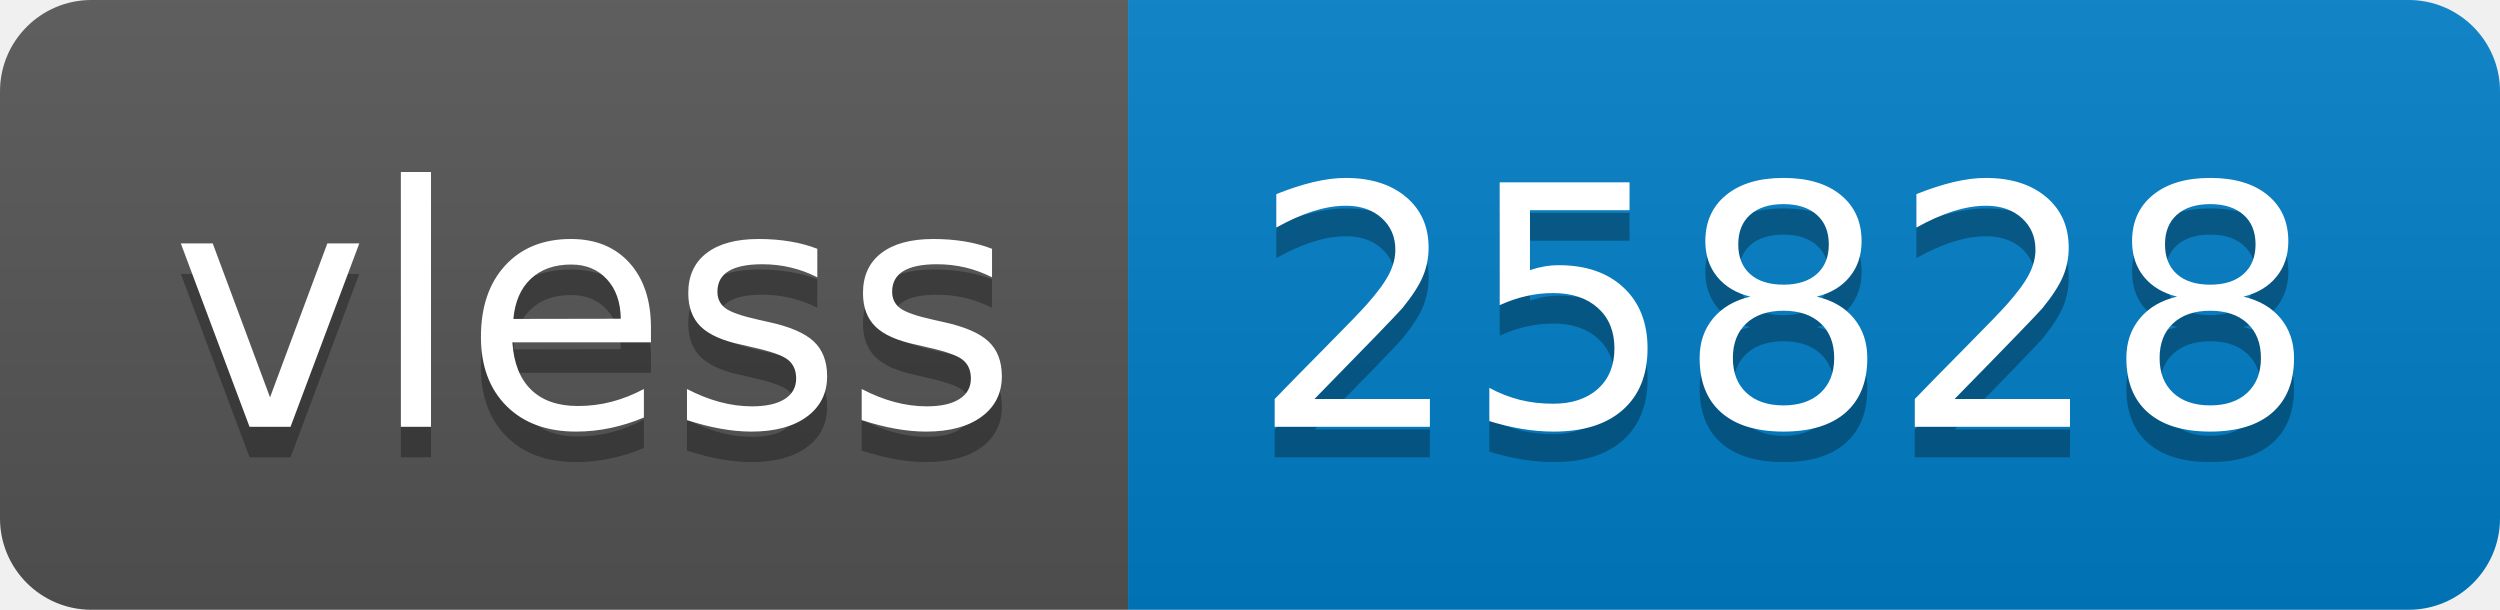
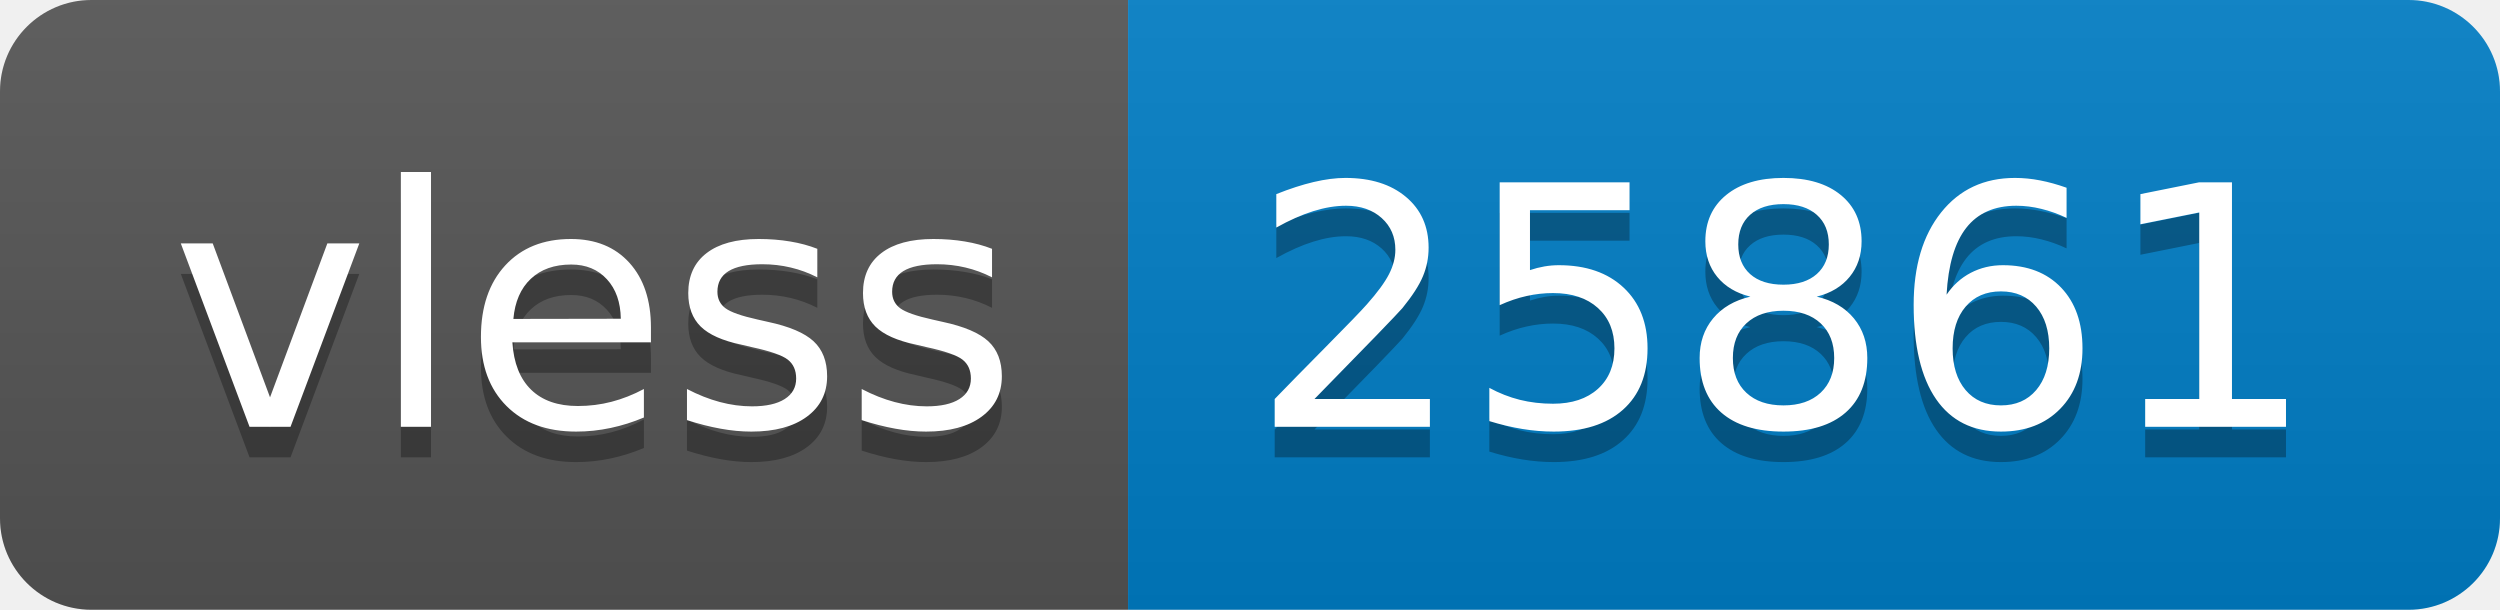
- <svg xmlns="http://www.w3.org/2000/svg" width="82" height="20" role="img" aria-label="vless: 25828">
+ <svg xmlns="http://www.w3.org/2000/svg" width="82" height="20" role="img" aria-label="vless: 25861">
  <linearGradient id="s" x2="0" y2="100%">
    <stop offset="0" stop-color="#bbb" stop-opacity=".1" />
    <stop offset="1" stop-opacity=".1" />
  </linearGradient>
  <clipPath id="r">
    <rect width="82" height="20" rx="3" fill="#fff" />
  </clipPath>
  <g clip-path="url(#r)">
    <rect width="37" height="20" fill="#555" />
    <rect x="37" width="45" height="20" fill="#007ec6" />
    <rect width="82" height="20" fill="url(#s)" />
  </g>
  <g fill="#fff" text-anchor="middle" font-family="Verdana,Geneva,DejaVu Sans,sans-serif" text-rendering="geometricPrecision" font-size="110">
    <text aria-hidden="true" x="195" y="150" fill="#010101" fill-opacity=".3" transform="scale(.1)" textLength="270">vless</text>
    <text x="195" y="140" transform="scale(.1)" fill="#fff" textLength="270">vless</text>
-     <text aria-hidden="true" x="585" y="150" fill="#010101" fill-opacity=".3" transform="scale(.1)" textLength="350">25828</text>
-     <text x="585" y="140" transform="scale(.1)" fill="#fff" textLength="350">25828</text>
+     <text aria-hidden="true" x="585" y="150" fill="#010101" fill-opacity=".3" transform="scale(.1)" textLength="350">25861</text>
+     <text x="585" y="140" transform="scale(.1)" fill="#fff" textLength="350">25861</text>
  </g>
</svg>
